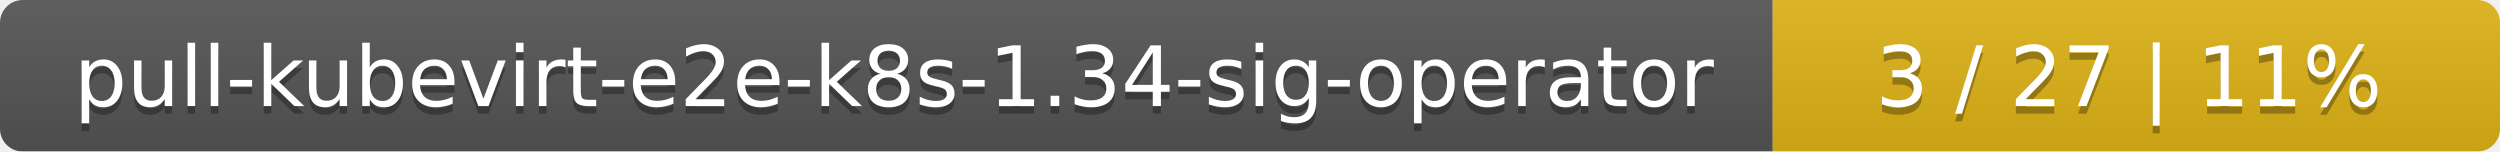
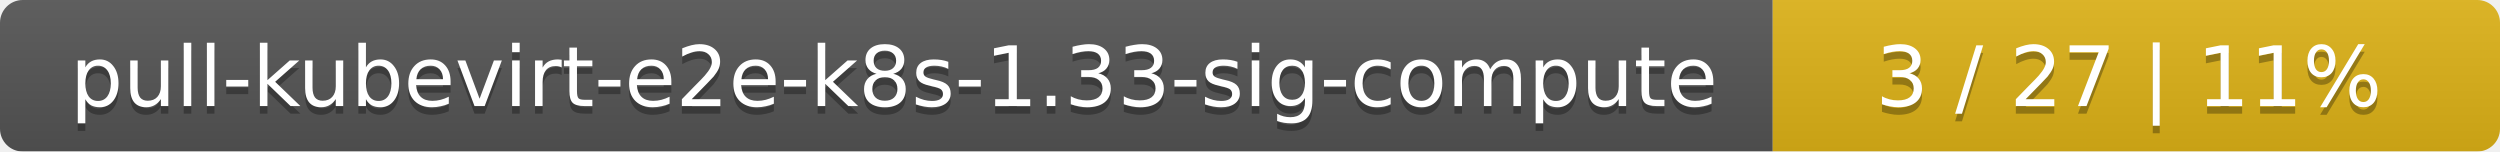
<svg xmlns="http://www.w3.org/2000/svg" width="330" height="20">
  <linearGradient id="smooth" x2="0" y2="100%">
    <stop offset="0" stop-color="#bbb" stop-opacity=".1" />
    <stop offset="1" stop-opacity=".1" />
  </linearGradient>
  <mask id="round">
    <rect width="330" height="20" rx="3" fill="#fff" />
  </mask>
  <g mask="url(#round)">
    <rect width="234" height="20" fill="#555" />
    <rect x="234" width="96" height="20" fill="#dfb317" />
    <rect width="330" height="20" fill="url(#smooth)" />
  </g>
  <g fill="#fff" text-anchor="middle" font-family="DejaVu Sans,Verdana,Geneva,sans-serif" font-size="11">
-     <text x="118" y="15" fill="#010101" fill-opacity=".3">pull-kubevirt-e2e-k8s-1.34-sig-operator</text>
-     <text x="118" y="14">pull-kubevirt-e2e-k8s-1.34-sig-operator</text>
+     <text x="118" y="15" fill="#010101" fill-opacity=".3">pull-kubevirt-e2e-k8s-1.33-sig-compute</text>
+     <text x="118" y="14">pull-kubevirt-e2e-k8s-1.33-sig-compute</text>
    <text x="281" y="15" fill="#010101" fill-opacity=".3">3 / 27    |    11%</text>
    <text x="281" y="14">3 / 27    |    11%</text>
  </g>
</svg>
